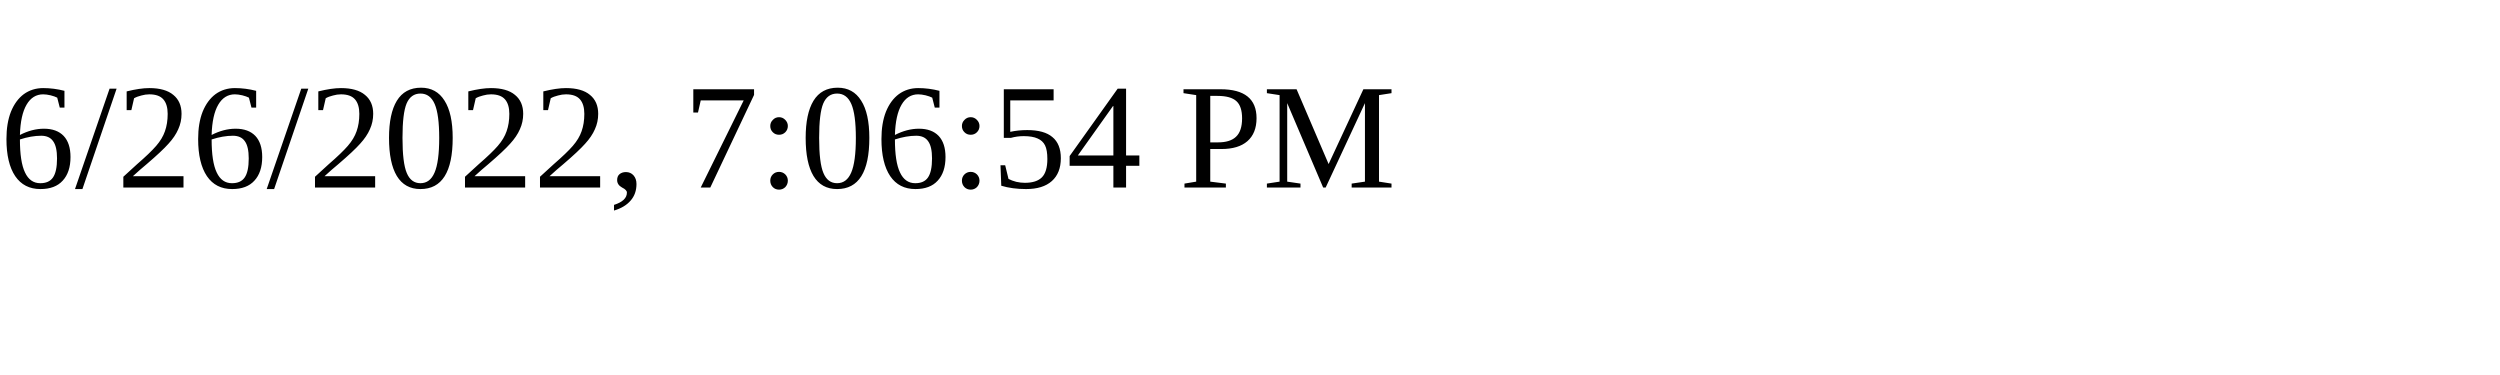
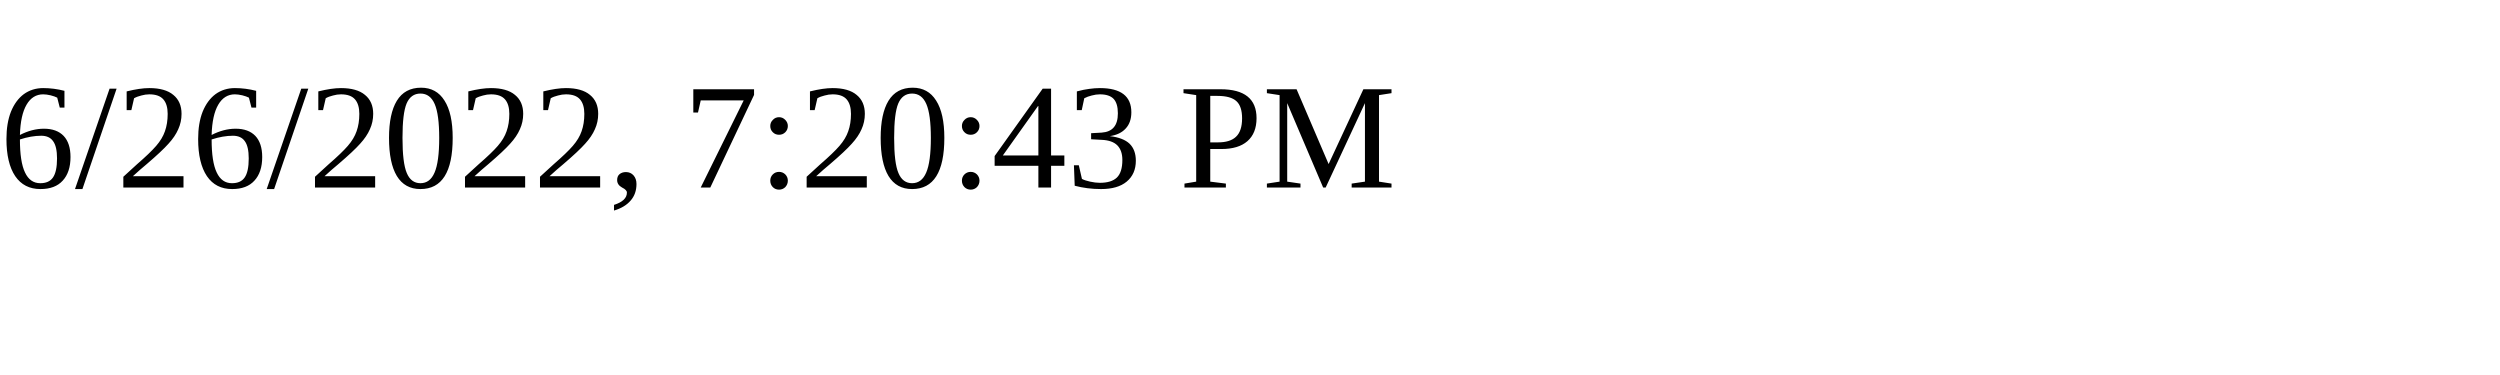
<svg xmlns="http://www.w3.org/2000/svg" height="30" width="200">
-   <text x="0" y="15">6/26/2022, 7:06:54 PM</text>
+   <text x="0" y="15">6/26/2022, 7:20:43 PM</text>
</svg>
